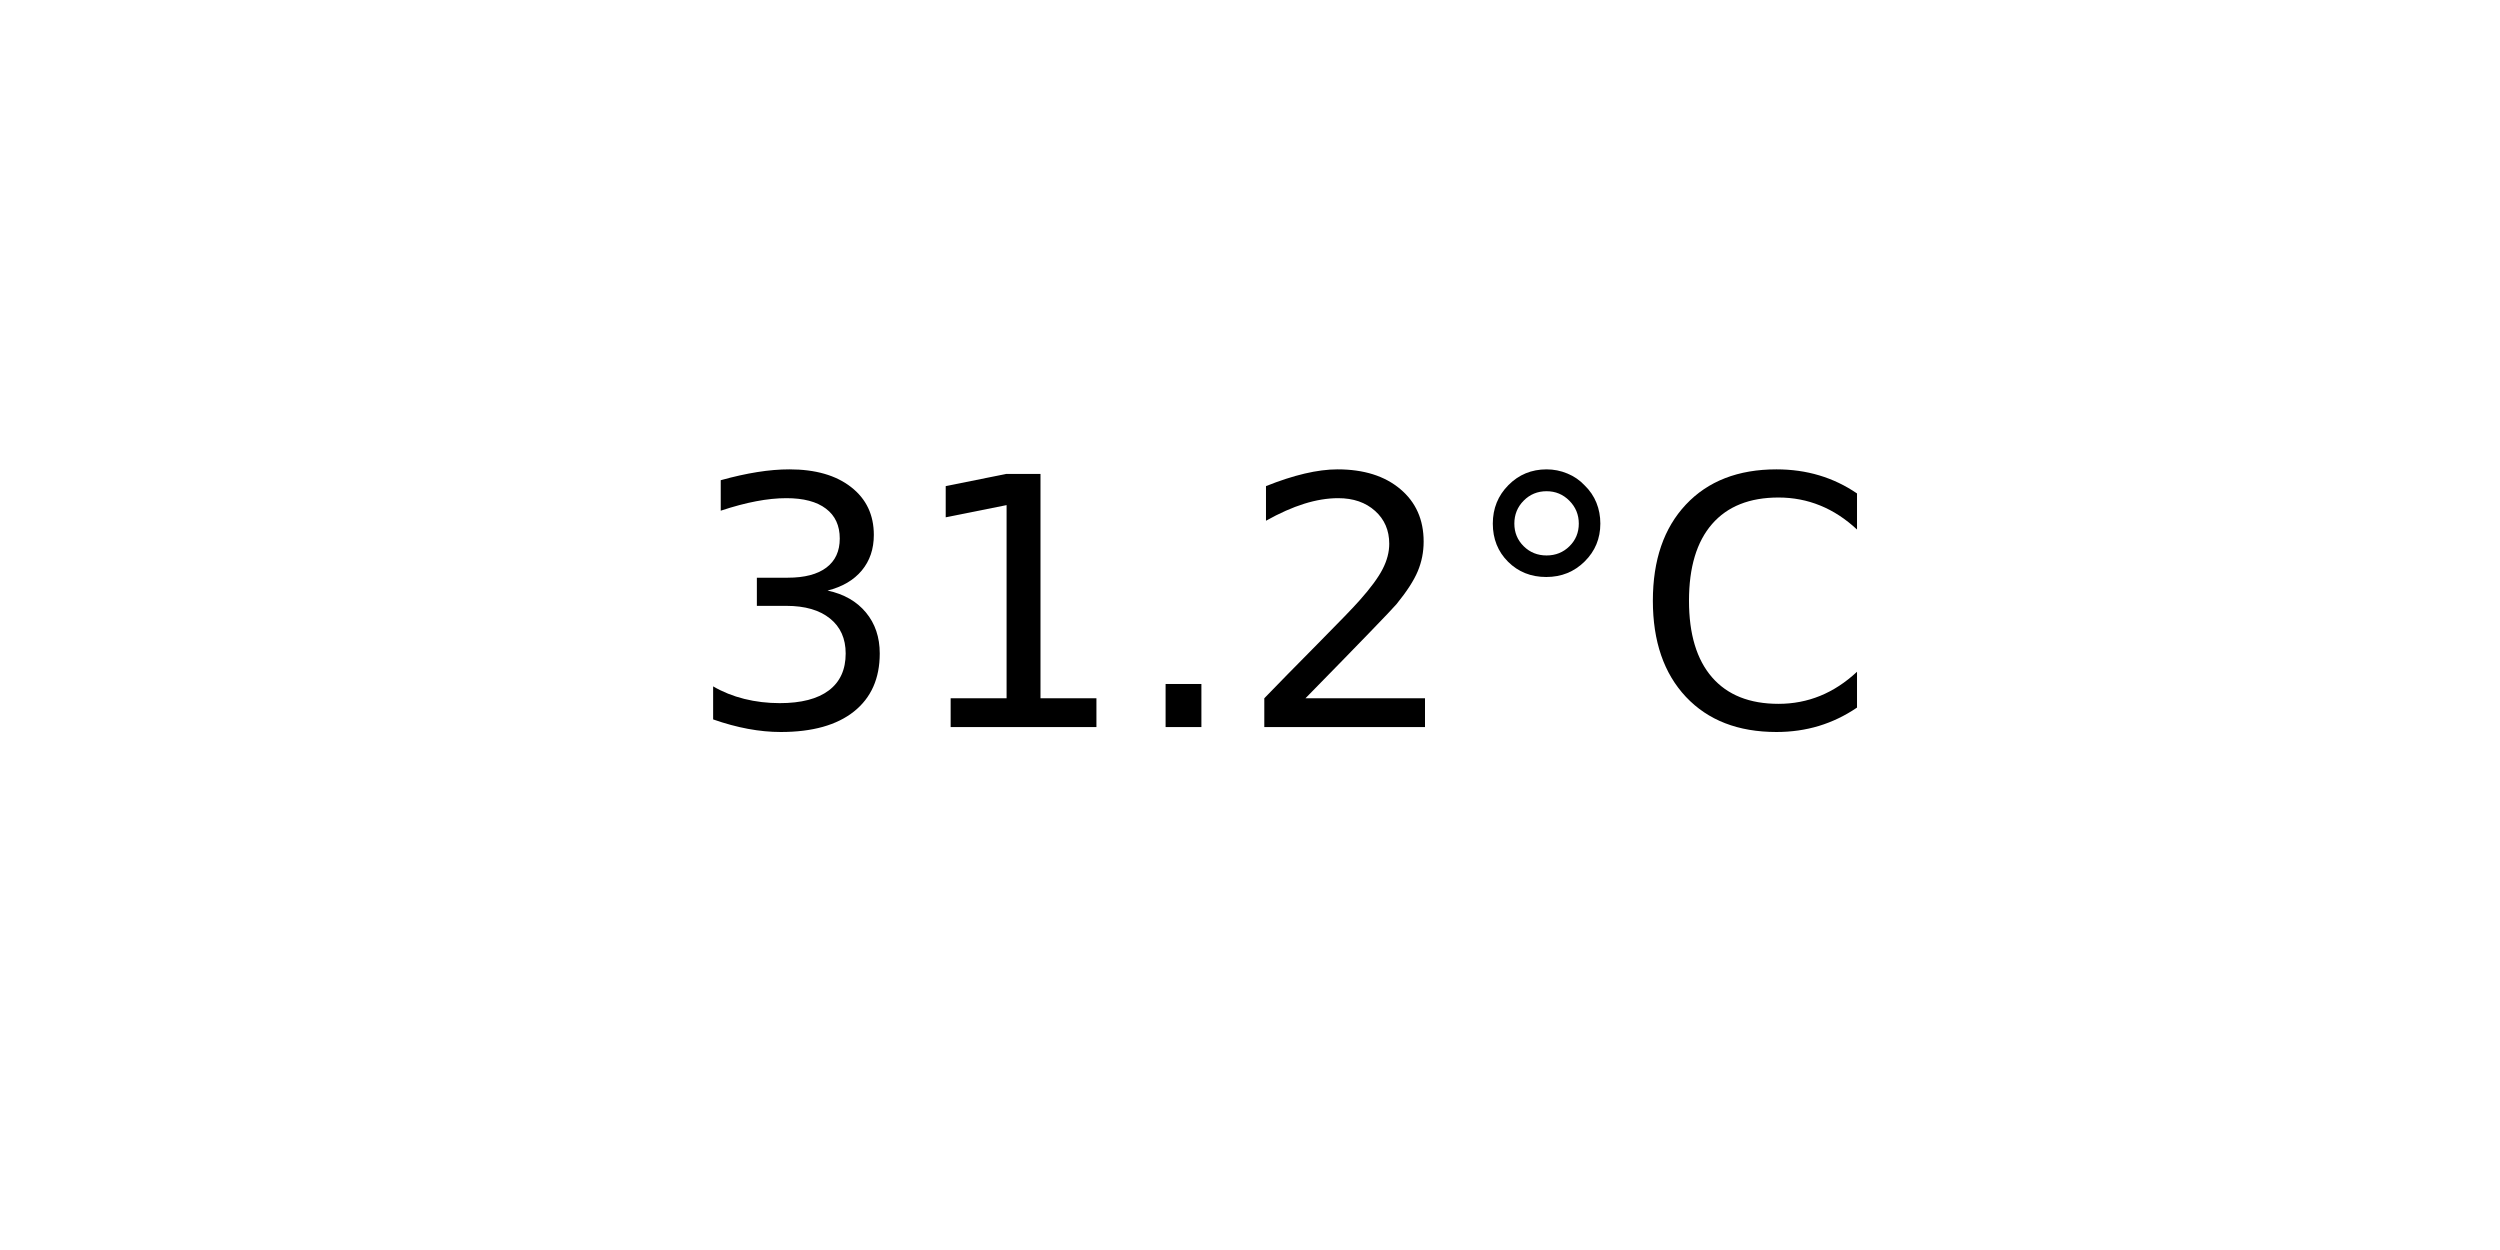
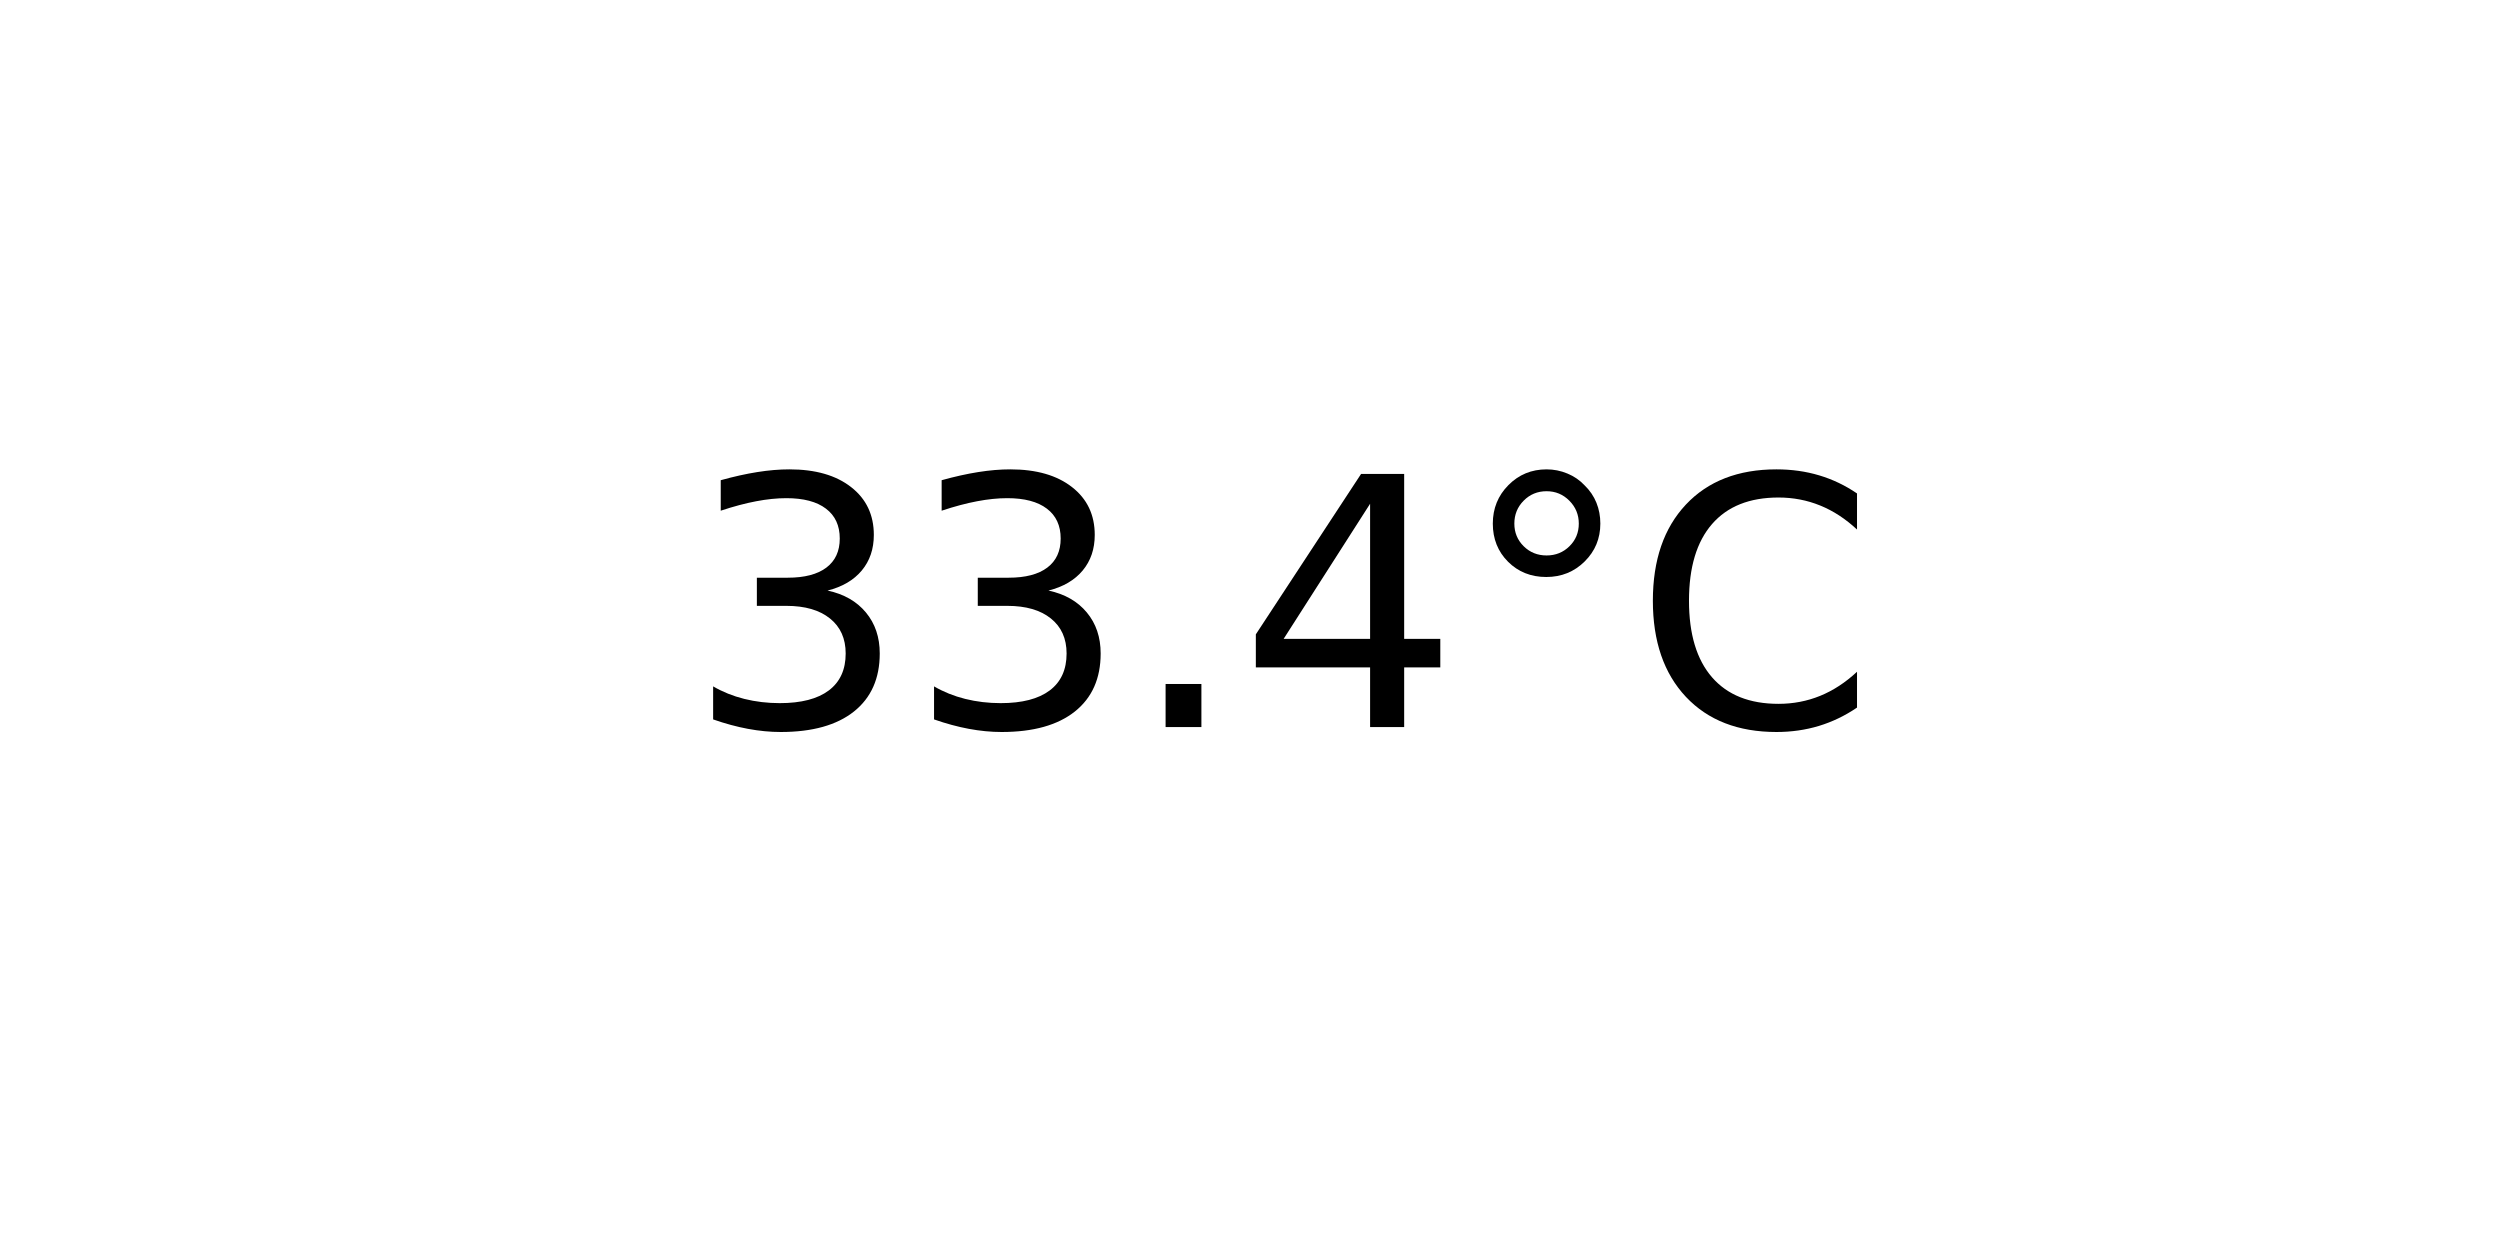
<svg xmlns="http://www.w3.org/2000/svg" xmlns:xlink="http://www.w3.org/1999/xlink" width="72pt" height="36pt" viewBox="0 0 72 36" version="1.1">
  <defs>
    <style type="text/css">*{stroke-linejoin: round; stroke-linecap: butt}</style>
  </defs>
  <g id="figure_1">
    <g id="axes_1">
      <g id="text_1">
        <g transform="translate(19.77578 20.93937) scale(0.1 -0.1)">
          <defs>
            <path id="DejaVuSans-33" d="M 2597 2516  Q 3050 2419 3304 2112  Q 3559 1806 3559 1356  Q 3559 666 3084 287  Q 2609 -91 1734 -91  Q 1441 -91 1130 -33  Q 819 25 488 141  L 488 750  Q 750 597 1062 519  Q 1375 441 1716 441  Q 2309 441 2620 675  Q 2931 909 2931 1356  Q 2931 1769 2642 2001  Q 2353 2234 1838 2234  L 1294 2234  L 1294 2753  L 1863 2753  Q 2328 2753 2575 2939  Q 2822 3125 2822 3475  Q 2822 3834 2567 4026  Q 2313 4219 1838 4219  Q 1578 4219 1281 4162  Q 984 4106 628 3988  L 628 4550  Q 988 4650 1302 4700  Q 1616 4750 1894 4750  Q 2613 4750 3031 4423  Q 3450 4097 3450 3541  Q 3450 3153 3228 2886  Q 3006 2619 2597 2516  z " transform="scale(0.015625)" />
-             <path id="DejaVuSans-31" d="M 794 531  L 1825 531  L 1825 4091  L 703 3866  L 703 4441  L 1819 4666  L 2450 4666  L 2450 531  L 3481 531  L 3481 0  L 794 0  L 794 531  z " transform="scale(0.015625)" />
            <path id="DejaVuSans-2e" d="M 684 794  L 1344 794  L 1344 0  L 684 0  L 684 794  z " transform="scale(0.015625)" />
-             <path id="DejaVuSans-32" d="M 1228 531  L 3431 531  L 3431 0  L 469 0  L 469 531  Q 828 903 1448 1529  Q 2069 2156 2228 2338  Q 2531 2678 2651 2914  Q 2772 3150 2772 3378  Q 2772 3750 2511 3984  Q 2250 4219 1831 4219  Q 1534 4219 1204 4116  Q 875 4013 500 3803  L 500 4441  Q 881 4594 1212 4672  Q 1544 4750 1819 4750  Q 2544 4750 2975 4387  Q 3406 4025 3406 3419  Q 3406 3131 3298 2873  Q 3191 2616 2906 2266  Q 2828 2175 2409 1742  Q 1991 1309 1228 531  z " transform="scale(0.015625)" />
+             <path id="DejaVuSans-34" d="M 2419 4116  L 825 1625  L 2419 1625  L 2419 4116  z M 2253 4666  L 3047 4666  L 3047 1625  L 3713 1625  L 3713 1100  L 3047 1100  L 3047 0  L 2419 0  L 2419 1100  L 313 1100  L 313 1709  L 2253 4666  z " transform="scale(0.015625)" />
            <path id="DejaVuSans-b0" d="M 1600 4347  Q 1350 4347 1178 4173  Q 1006 4000 1006 3750  Q 1006 3503 1178 3333  Q 1350 3163 1600 3163  Q 1850 3163 2022 3333  Q 2194 3503 2194 3750  Q 2194 3997 2020 4172  Q 1847 4347 1600 4347  z M 1600 4750  Q 1800 4750 1984 4673  Q 2169 4597 2303 4453  Q 2447 4313 2519 4134  Q 2591 3956 2591 3750  Q 2591 3338 2302 3052  Q 2013 2766 1594 2766  Q 1172 2766 890 3047  Q 609 3328 609 3750  Q 609 4169 896 4459  Q 1184 4750 1600 4750  z " transform="scale(0.015625)" />
            <path id="DejaVuSans-43" d="M 4122 4306  L 4122 3641  Q 3803 3938 3442 4084  Q 3081 4231 2675 4231  Q 1875 4231 1450 3742  Q 1025 3253 1025 2328  Q 1025 1406 1450 917  Q 1875 428 2675 428  Q 3081 428 3442 575  Q 3803 722 4122 1019  L 4122 359  Q 3791 134 3420 21  Q 3050 -91 2638 -91  Q 1578 -91 968 557  Q 359 1206 359 2328  Q 359 3453 968 4101  Q 1578 4750 2638 4750  Q 3056 4750 3426 4639  Q 3797 4528 4122 4306  z " transform="scale(0.015625)" />
          </defs>
          <use xlink:href="#DejaVuSans-33" />
-           <use xlink:href="#DejaVuSans-31" x="63.623" />
+           <use xlink:href="#DejaVuSans-33" x="63.623" />
          <use xlink:href="#DejaVuSans-2e" x="127.246" />
-           <use xlink:href="#DejaVuSans-32" x="159.033" />
+           <use xlink:href="#DejaVuSans-34" x="159.033" />
          <use xlink:href="#DejaVuSans-b0" x="222.656" />
          <use xlink:href="#DejaVuSans-43" x="272.656" />
        </g>
      </g>
    </g>
  </g>
</svg>
